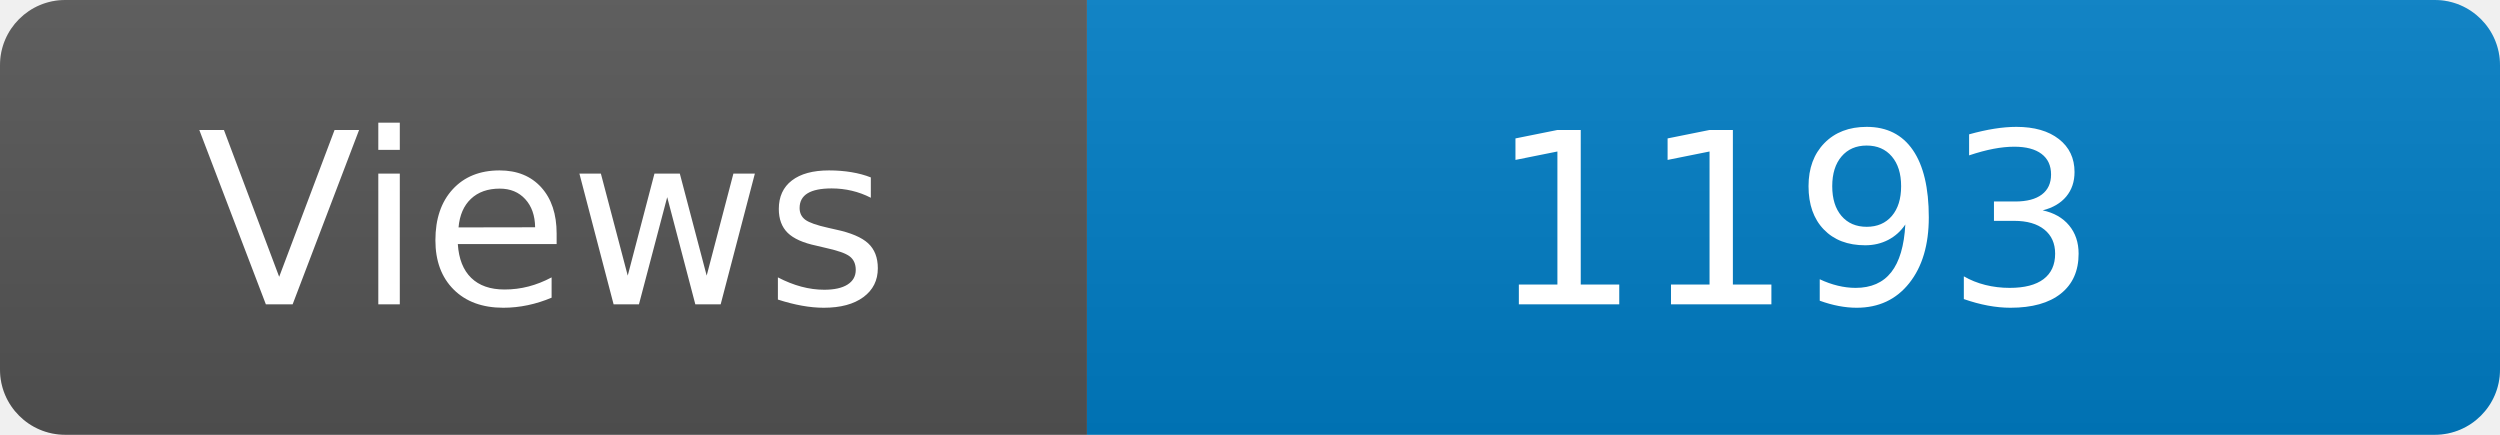
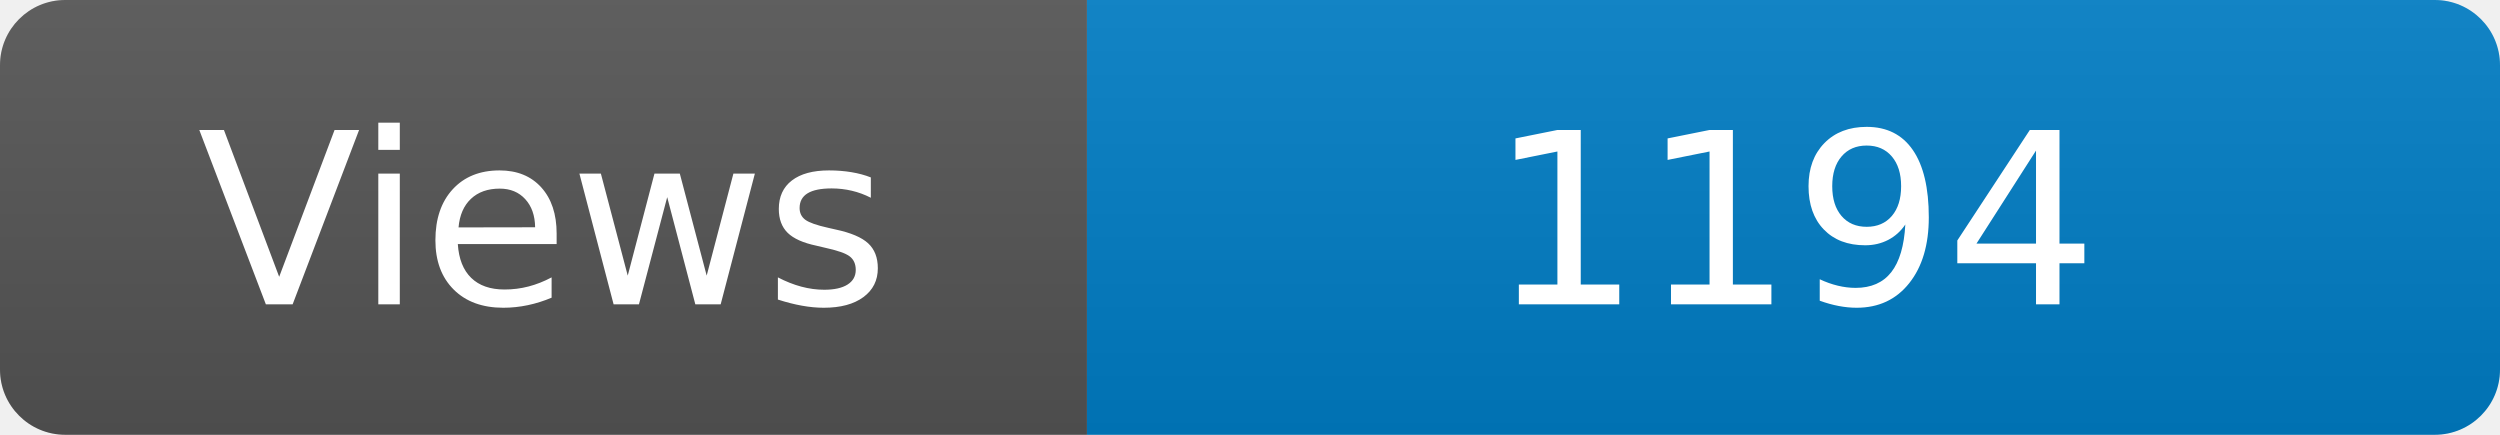
<svg xmlns="http://www.w3.org/2000/svg" width="115" height="20" role="img" aria-label="Maintained?: yes">
  <linearGradient id="s" x2="0" y2="100%">
    <stop offset="0" stop-color="#bbb" stop-opacity=".1" />
    <stop offset="1" stop-opacity=".1" />
  </linearGradient>
  <clipPath id="r">
    <rect width="115" height="20" rx="3" fill="#fff" />
  </clipPath>
  <g clip-path="url(#r)">
    <rect width="50" height="20" fill="#555" />
    <rect x="50" width="160" height="20" fill="#007ec6" />
    <rect width="115" height="20" fill="url(#s)" />
  </g>
  <g fill="#fff" text-anchor="middle" font-family="Verdana,Geneva,DejaVu Sans,sans-serif" font-size="110">
    <text x="250" y="140" transform="scale(.1)" fill="#fff">Views</text>
-     <text x="825" y="140" transform="scale(.1)" fill="#fff">1193</text>
+     <text x="825" y="140" transform="scale(.1)" fill="#fff">1194</text>
  </g>
</svg>
